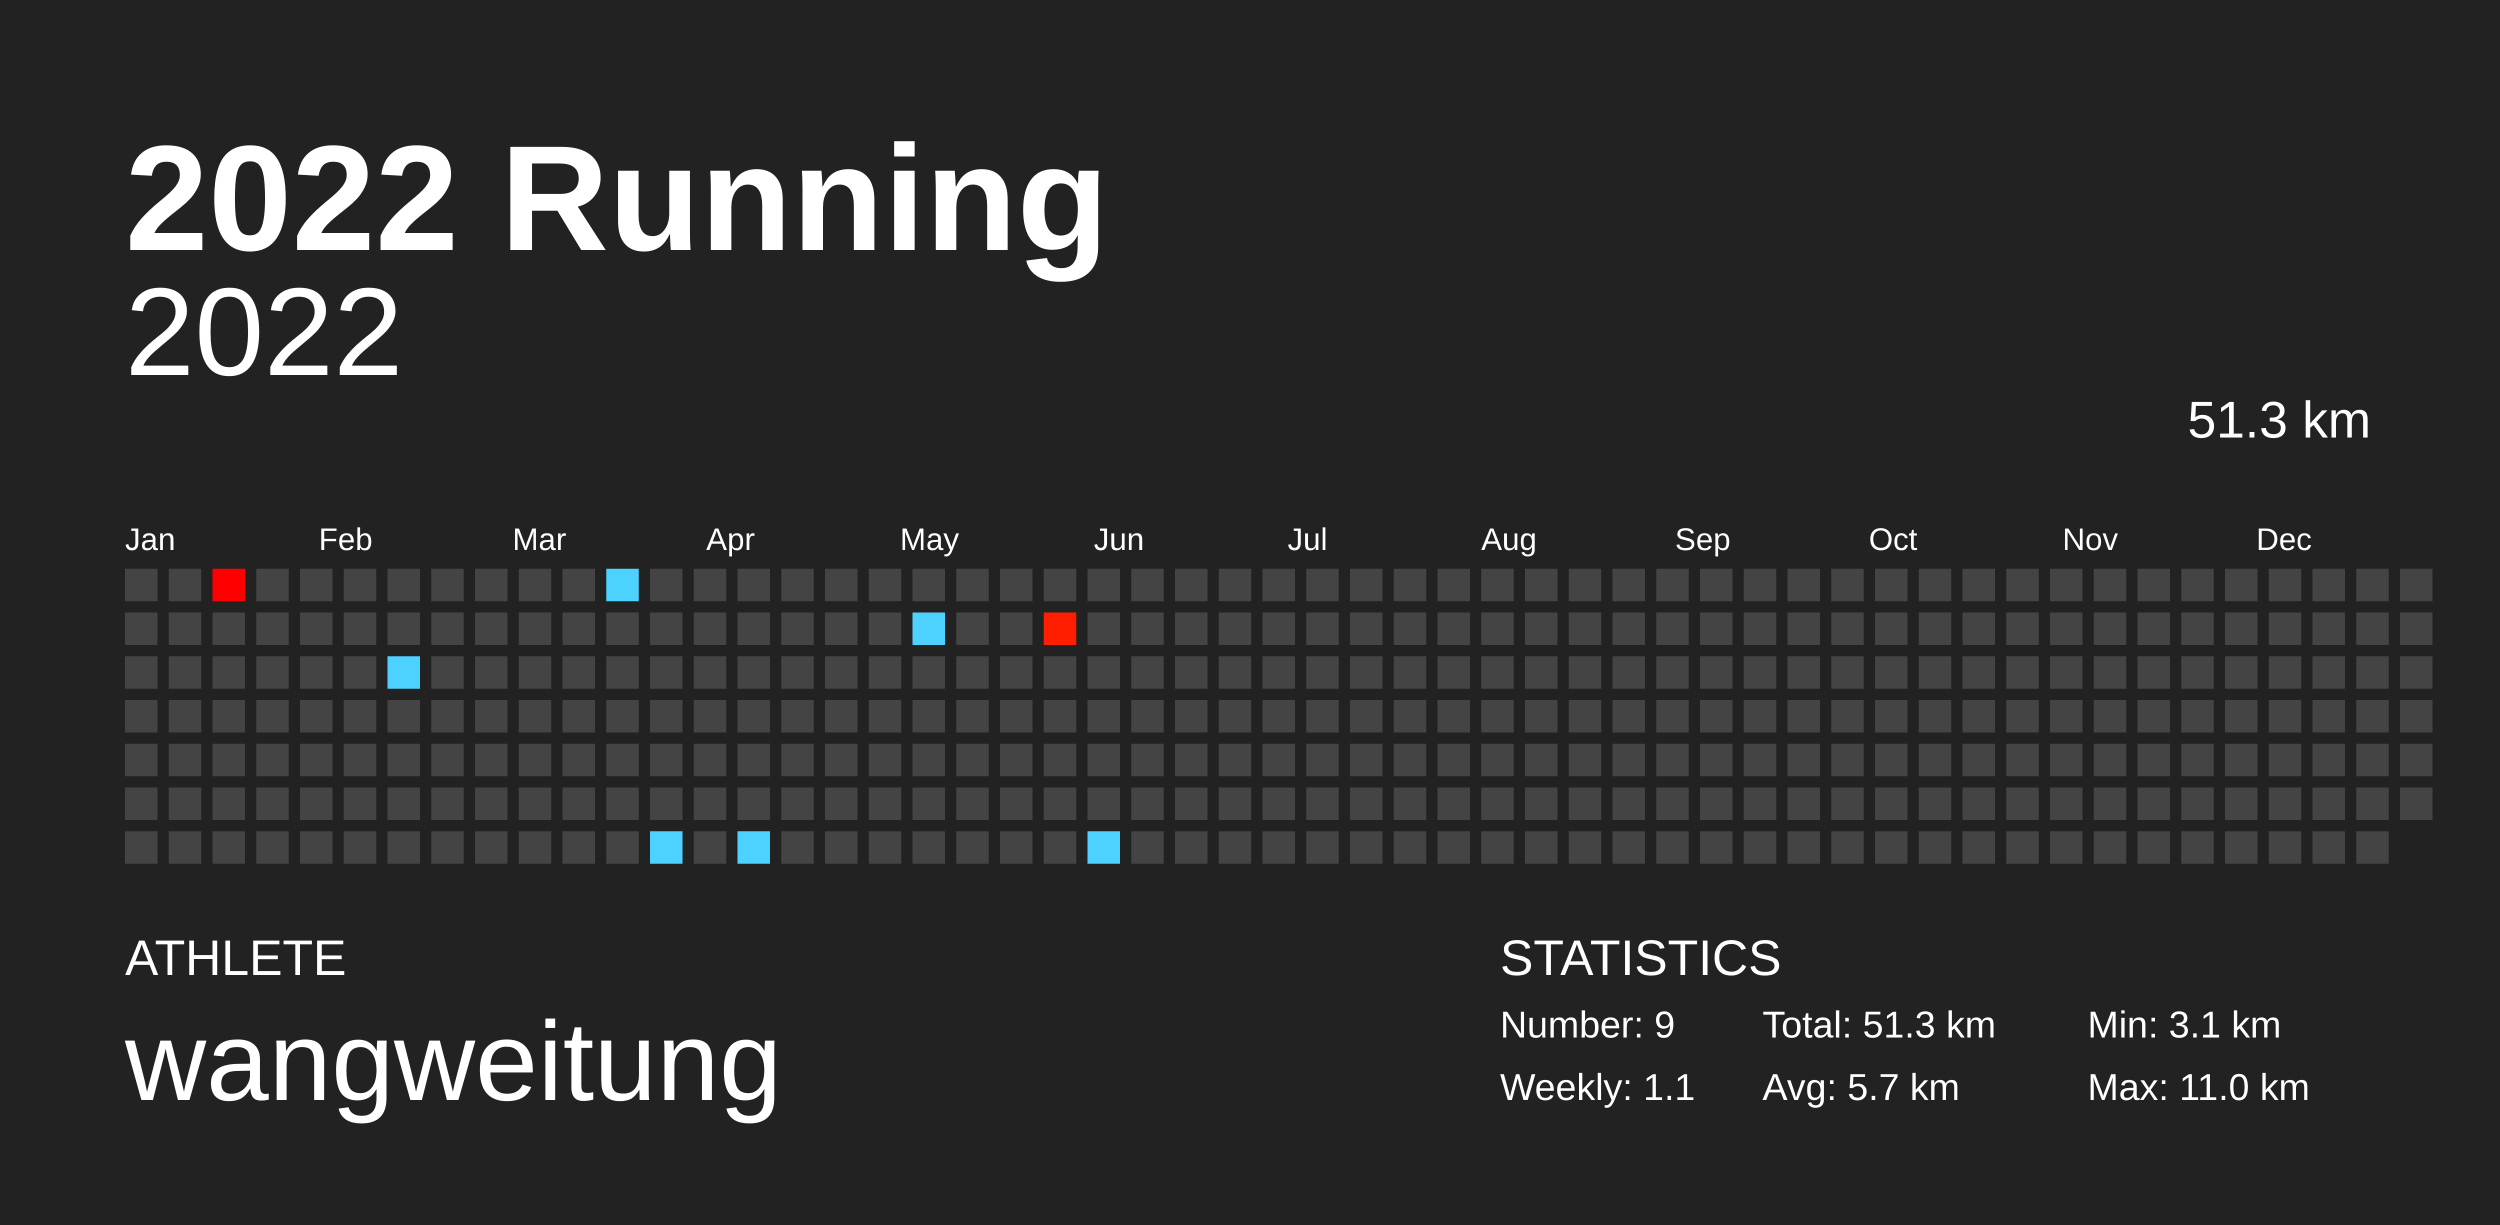
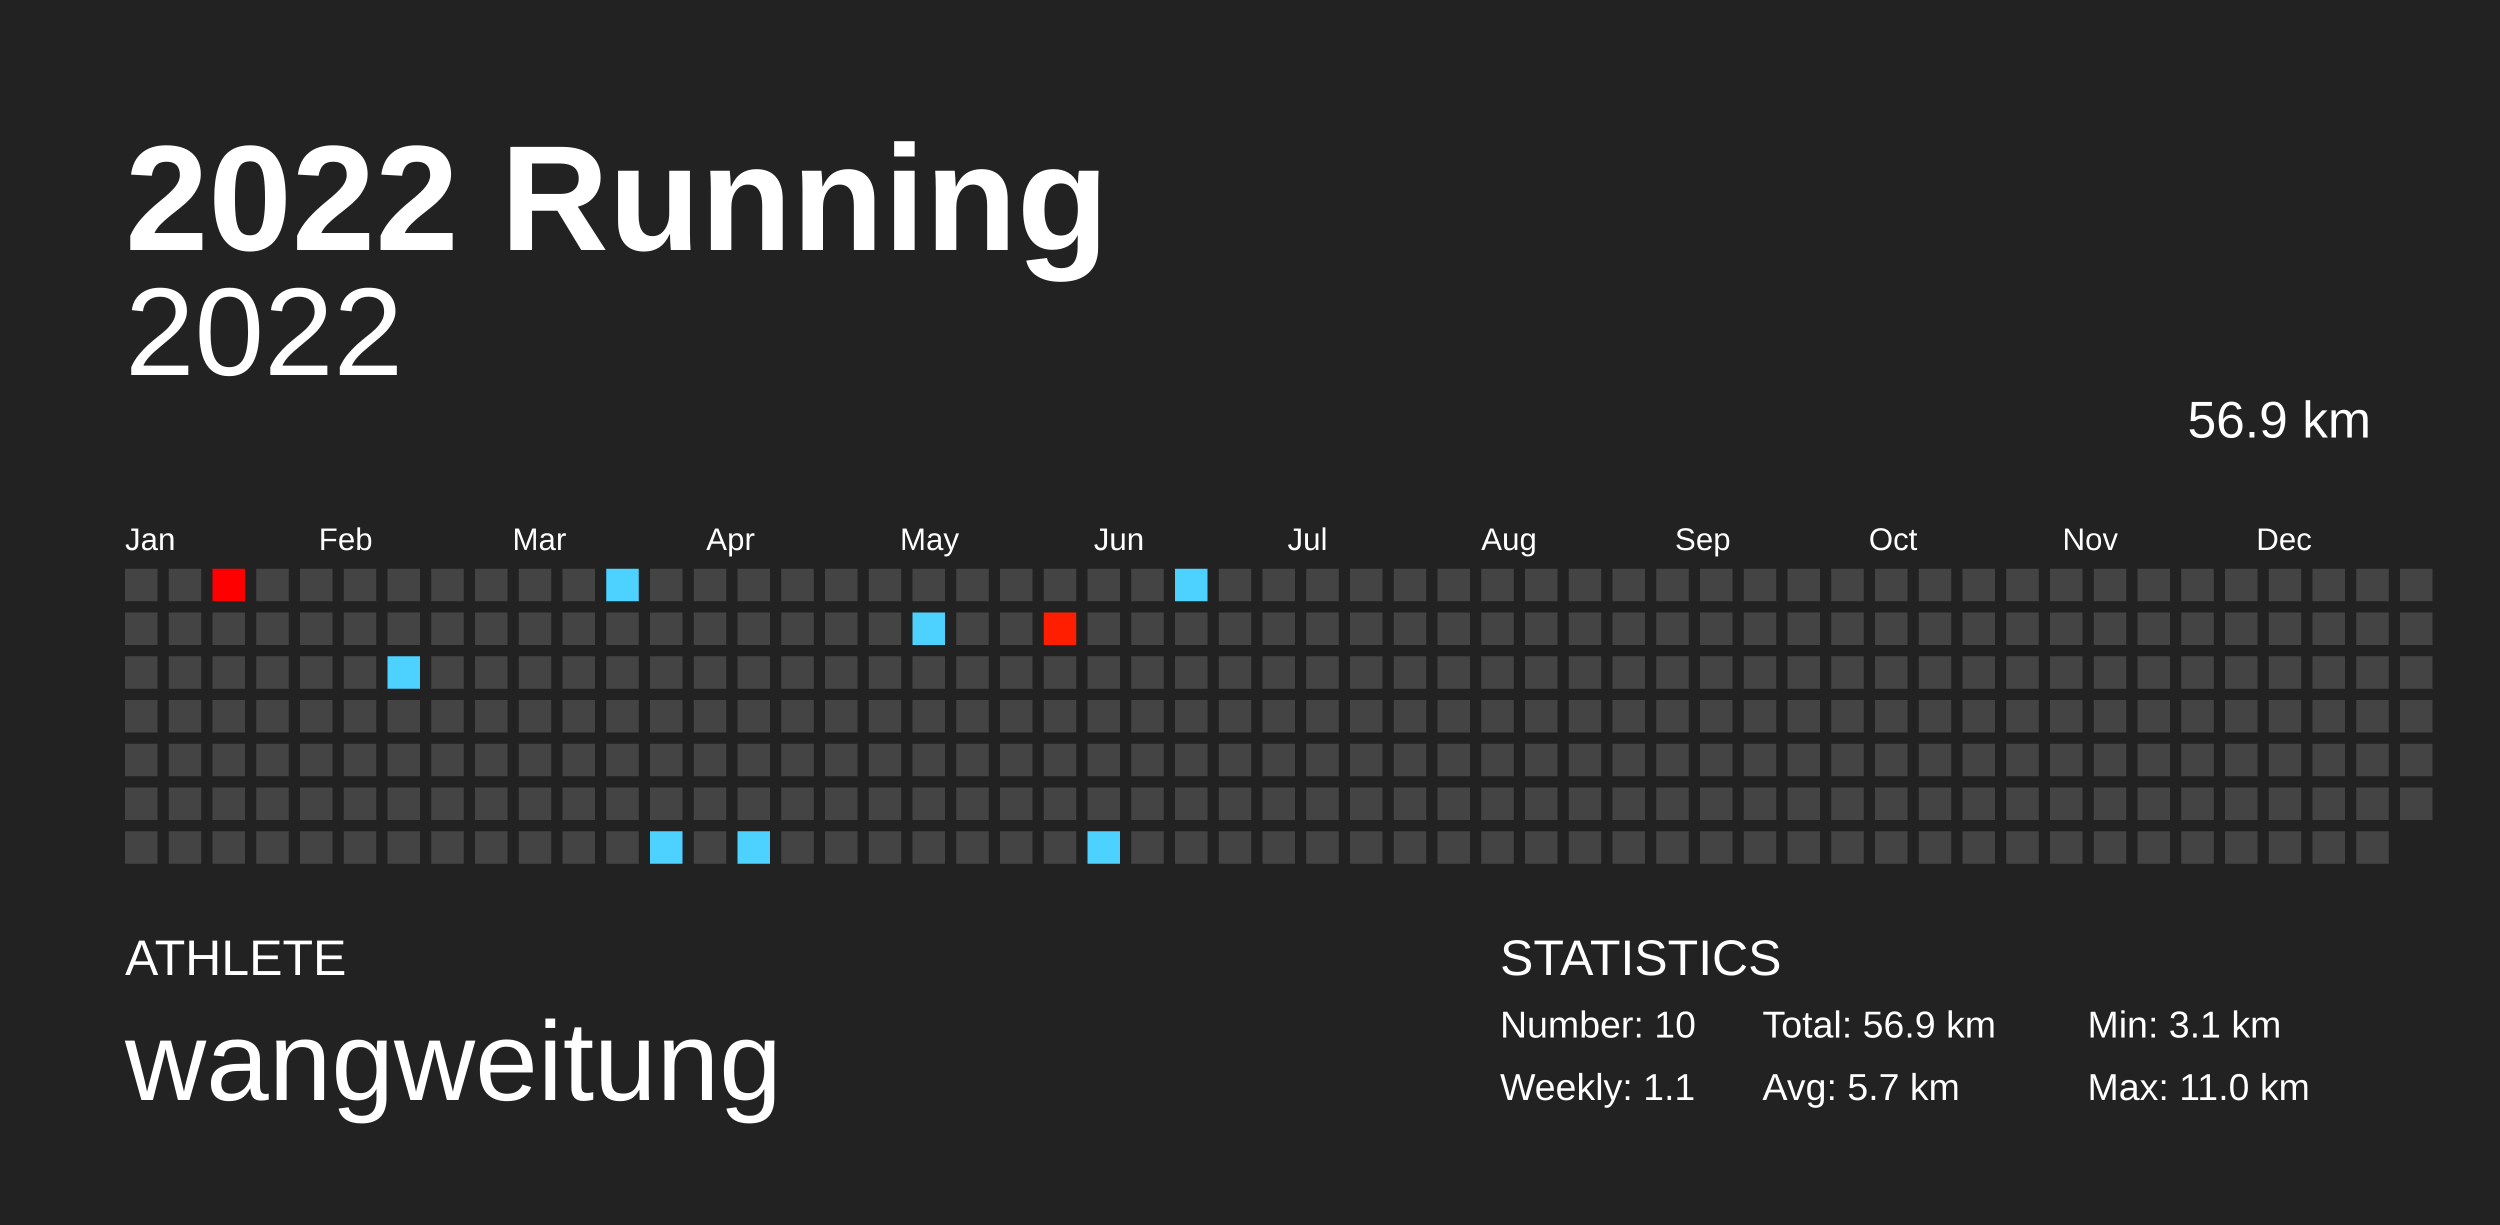
<svg xmlns="http://www.w3.org/2000/svg" baseProfile="full" height="98mm" version="1.1" viewBox="0,0,200,98" width="200mm">
  <defs />
  <rect fill="#222222" height="98" width="200" x="0" y="0" />
  <text fill="#FFFFFF" style="font-size:12px; font-family:Arial; font-weight:bold;" x="10" y="20">2022 Running</text>
  <text fill="#FFFFFF" style="font-size:4px; font-family:Arial" x="10" y="78">ATHLETE</text>
  <text fill="#FFFFFF" style="font-size:9px; font-family:Arial" x="10" y="88">wangweitung</text>
  <text fill="#FFFFFF" style="font-size:4px; font-family:Arial" x="120" y="78">STATISTICS</text>
-   <text fill="#FFFFFF" style="font-size:3px; font-family:Arial" x="120" y="83">Number: 9</text>
+   <text fill="#FFFFFF" style="font-size:3px; font-family:Arial" x="120" y="83">Number: 10</text>
  <text fill="#FFFFFF" style="font-size:3px; font-family:Arial" x="120" y="88">Weekly: 1.1</text>
-   <text fill="#FFFFFF" style="font-size:3px; font-family:Arial" x="141" y="83">Total: 51.3 km</text>
+   <text fill="#FFFFFF" style="font-size:3px; font-family:Arial" x="141" y="83">Total: 56.9 km</text>
  <text fill="#FFFFFF" style="font-size:3px; font-family:Arial" x="141" y="88">Avg: 5.7 km</text>
  <text fill="#FFFFFF" style="font-size:3px; font-family:Arial" x="167" y="83">Min: 3.1 km</text>
  <text fill="#FFFFFF" style="font-size:3px; font-family:Arial" x="167" y="88">Max: 11.0 km</text>
  <text alignment-baseline="hanging" fill="#FFFFFF" style="font-size:10.0px; font-family:Arial;" x="10" y="30">2022</text>
-   <text alignment-baseline="hanging" fill="#FFFFFF" style="font-size:4.125px; font-family:Arial;" x="175" y="35">51.3 km</text>
+   <text alignment-baseline="hanging" fill="#FFFFFF" style="font-size:4.125px; font-family:Arial;" x="175" y="35">56.9 km</text>
  <text fill="#FFFFFF" style="font-size:2.5px; font-family:Arial" x="10.0" y="44">Jan</text>
  <text fill="#FFFFFF" style="font-size:2.5px; font-family:Arial" x="25.5" y="44">Feb</text>
  <text fill="#FFFFFF" style="font-size:2.5px; font-family:Arial" x="41.0" y="44">Mar</text>
  <text fill="#FFFFFF" style="font-size:2.5px; font-family:Arial" x="56.5" y="44">Apr</text>
  <text fill="#FFFFFF" style="font-size:2.5px; font-family:Arial" x="72.0" y="44">May</text>
  <text fill="#FFFFFF" style="font-size:2.5px; font-family:Arial" x="87.5" y="44">Jun</text>
  <text fill="#FFFFFF" style="font-size:2.5px; font-family:Arial" x="103.0" y="44">Jul</text>
  <text fill="#FFFFFF" style="font-size:2.5px; font-family:Arial" x="118.5" y="44">Aug</text>
  <text fill="#FFFFFF" style="font-size:2.5px; font-family:Arial" x="134.0" y="44">Sep</text>
  <text fill="#FFFFFF" style="font-size:2.5px; font-family:Arial" x="149.5" y="44">Oct</text>
  <text fill="#FFFFFF" style="font-size:2.5px; font-family:Arial" x="165.0" y="44">Nov</text>
  <text fill="#FFFFFF" style="font-size:2.5px; font-family:Arial" x="180.5" y="44">Dec</text>
  <rect fill="#444444" height="2.6" width="2.6" x="10.0" y="45.5" />
  <rect fill="#444444" height="2.6" width="2.6" x="10.0" y="49.0" />
  <rect fill="#444444" height="2.6" width="2.6" x="10.0" y="52.5" />
  <rect fill="#444444" height="2.6" width="2.6" x="10.0" y="56.0" />
  <rect fill="#444444" height="2.6" width="2.6" x="10.0" y="59.5" />
  <rect fill="#444444" height="2.6" width="2.6" x="10.0" y="63.0" />
  <rect fill="#444444" height="2.6" width="2.6" x="10.0" y="66.5" />
  <rect fill="#444444" height="2.6" width="2.6" x="13.5" y="45.5" />
  <rect fill="#444444" height="2.6" width="2.6" x="13.5" y="49.0" />
  <rect fill="#444444" height="2.6" width="2.6" x="13.5" y="52.5" />
  <rect fill="#444444" height="2.6" width="2.6" x="13.5" y="56.0" />
  <rect fill="#444444" height="2.6" width="2.6" x="13.5" y="59.5" />
  <rect fill="#444444" height="2.6" width="2.6" x="13.5" y="63.0" />
  <rect fill="#444444" height="2.6" width="2.6" x="13.5" y="66.5" />
  <rect fill="#ff0000" height="2.6" width="2.6" x="17.0" y="45.5" />
  <rect fill="#444444" height="2.6" width="2.6" x="17.0" y="49.0" />
  <rect fill="#444444" height="2.6" width="2.6" x="17.0" y="52.5" />
  <rect fill="#444444" height="2.6" width="2.6" x="17.0" y="56.0" />
  <rect fill="#444444" height="2.6" width="2.6" x="17.0" y="59.5" />
  <rect fill="#444444" height="2.6" width="2.6" x="17.0" y="63.0" />
  <rect fill="#444444" height="2.6" width="2.6" x="17.0" y="66.5" />
  <rect fill="#444444" height="2.6" width="2.6" x="20.5" y="45.5" />
  <rect fill="#444444" height="2.6" width="2.6" x="20.5" y="49.0" />
  <rect fill="#444444" height="2.6" width="2.6" x="20.5" y="52.5" />
  <rect fill="#444444" height="2.6" width="2.6" x="20.5" y="56.0" />
  <rect fill="#444444" height="2.6" width="2.6" x="20.5" y="59.5" />
  <rect fill="#444444" height="2.6" width="2.6" x="20.5" y="63.0" />
  <rect fill="#444444" height="2.6" width="2.6" x="20.5" y="66.5" />
  <rect fill="#444444" height="2.6" width="2.6" x="24.0" y="45.5" />
  <rect fill="#444444" height="2.6" width="2.6" x="24.0" y="49.0" />
  <rect fill="#444444" height="2.6" width="2.6" x="24.0" y="52.5" />
  <rect fill="#444444" height="2.6" width="2.6" x="24.0" y="56.0" />
  <rect fill="#444444" height="2.6" width="2.6" x="24.0" y="59.5" />
  <rect fill="#444444" height="2.6" width="2.6" x="24.0" y="63.0" />
  <rect fill="#444444" height="2.6" width="2.6" x="24.0" y="66.5" />
  <rect fill="#444444" height="2.6" width="2.6" x="27.5" y="45.5" />
  <rect fill="#444444" height="2.6" width="2.6" x="27.5" y="49.0" />
  <rect fill="#444444" height="2.6" width="2.6" x="27.5" y="52.5" />
  <rect fill="#444444" height="2.6" width="2.6" x="27.5" y="56.0" />
  <rect fill="#444444" height="2.6" width="2.6" x="27.5" y="59.5" />
  <rect fill="#444444" height="2.6" width="2.6" x="27.5" y="63.0" />
  <rect fill="#444444" height="2.6" width="2.6" x="27.5" y="66.5" />
  <rect fill="#444444" height="2.6" width="2.6" x="31.0" y="45.5" />
  <rect fill="#444444" height="2.6" width="2.6" x="31.0" y="49.0" />
  <rect fill="#4dd2ff" height="2.6" width="2.6" x="31.0" y="52.5" />
  <rect fill="#444444" height="2.6" width="2.6" x="31.0" y="56.0" />
  <rect fill="#444444" height="2.6" width="2.6" x="31.0" y="59.5" />
  <rect fill="#444444" height="2.6" width="2.6" x="31.0" y="63.0" />
  <rect fill="#444444" height="2.6" width="2.6" x="31.0" y="66.5" />
  <rect fill="#444444" height="2.6" width="2.6" x="34.5" y="45.5" />
  <rect fill="#444444" height="2.6" width="2.6" x="34.5" y="49.0" />
  <rect fill="#444444" height="2.6" width="2.6" x="34.5" y="52.5" />
  <rect fill="#444444" height="2.6" width="2.6" x="34.5" y="56.0" />
  <rect fill="#444444" height="2.6" width="2.6" x="34.5" y="59.5" />
  <rect fill="#444444" height="2.6" width="2.6" x="34.5" y="63.0" />
  <rect fill="#444444" height="2.6" width="2.6" x="34.5" y="66.5" />
  <rect fill="#444444" height="2.6" width="2.6" x="38.0" y="45.5" />
  <rect fill="#444444" height="2.6" width="2.6" x="38.0" y="49.0" />
  <rect fill="#444444" height="2.6" width="2.6" x="38.0" y="52.5" />
  <rect fill="#444444" height="2.6" width="2.6" x="38.0" y="56.0" />
  <rect fill="#444444" height="2.6" width="2.6" x="38.0" y="59.5" />
  <rect fill="#444444" height="2.6" width="2.6" x="38.0" y="63.0" />
  <rect fill="#444444" height="2.6" width="2.6" x="38.0" y="66.5" />
  <rect fill="#444444" height="2.6" width="2.6" x="41.5" y="45.5" />
  <rect fill="#444444" height="2.6" width="2.6" x="41.5" y="49.0" />
  <rect fill="#444444" height="2.6" width="2.6" x="41.5" y="52.5" />
  <rect fill="#444444" height="2.6" width="2.6" x="41.5" y="56.0" />
  <rect fill="#444444" height="2.6" width="2.6" x="41.5" y="59.5" />
  <rect fill="#444444" height="2.6" width="2.6" x="41.5" y="63.0" />
  <rect fill="#444444" height="2.6" width="2.6" x="41.5" y="66.5" />
  <rect fill="#444444" height="2.6" width="2.6" x="45.0" y="45.5" />
  <rect fill="#444444" height="2.6" width="2.6" x="45.0" y="49.0" />
  <rect fill="#444444" height="2.6" width="2.6" x="45.0" y="52.5" />
  <rect fill="#444444" height="2.6" width="2.6" x="45.0" y="56.0" />
  <rect fill="#444444" height="2.6" width="2.6" x="45.0" y="59.5" />
  <rect fill="#444444" height="2.6" width="2.6" x="45.0" y="63.0" />
  <rect fill="#444444" height="2.6" width="2.6" x="45.0" y="66.5" />
  <rect fill="#4dd2ff" height="2.6" width="2.6" x="48.5" y="45.5" />
  <rect fill="#444444" height="2.6" width="2.6" x="48.5" y="49.0" />
  <rect fill="#444444" height="2.6" width="2.6" x="48.5" y="52.5" />
  <rect fill="#444444" height="2.6" width="2.6" x="48.5" y="56.0" />
  <rect fill="#444444" height="2.6" width="2.6" x="48.5" y="59.5" />
  <rect fill="#444444" height="2.6" width="2.6" x="48.5" y="63.0" />
  <rect fill="#444444" height="2.6" width="2.6" x="48.5" y="66.5" />
  <rect fill="#444444" height="2.6" width="2.6" x="52.0" y="45.5" />
  <rect fill="#444444" height="2.6" width="2.6" x="52.0" y="49.0" />
  <rect fill="#444444" height="2.6" width="2.6" x="52.0" y="52.5" />
  <rect fill="#444444" height="2.6" width="2.6" x="52.0" y="56.0" />
  <rect fill="#444444" height="2.6" width="2.6" x="52.0" y="59.5" />
  <rect fill="#444444" height="2.6" width="2.6" x="52.0" y="63.0" />
  <rect fill="#4dd2ff" height="2.6" width="2.6" x="52.0" y="66.5" />
  <rect fill="#444444" height="2.6" width="2.6" x="55.5" y="45.5" />
  <rect fill="#444444" height="2.6" width="2.6" x="55.5" y="49.0" />
  <rect fill="#444444" height="2.6" width="2.6" x="55.5" y="52.5" />
  <rect fill="#444444" height="2.6" width="2.6" x="55.5" y="56.0" />
  <rect fill="#444444" height="2.6" width="2.6" x="55.5" y="59.5" />
  <rect fill="#444444" height="2.6" width="2.6" x="55.5" y="63.0" />
  <rect fill="#444444" height="2.6" width="2.6" x="55.5" y="66.5" />
  <rect fill="#444444" height="2.6" width="2.6" x="59.0" y="45.5" />
  <rect fill="#444444" height="2.6" width="2.6" x="59.0" y="49.0" />
  <rect fill="#444444" height="2.6" width="2.6" x="59.0" y="52.5" />
  <rect fill="#444444" height="2.6" width="2.6" x="59.0" y="56.0" />
  <rect fill="#444444" height="2.6" width="2.6" x="59.0" y="59.5" />
  <rect fill="#444444" height="2.6" width="2.6" x="59.0" y="63.0" />
  <rect fill="#4dd2ff" height="2.6" width="2.6" x="59.0" y="66.5" />
  <rect fill="#444444" height="2.6" width="2.6" x="62.5" y="45.5" />
  <rect fill="#444444" height="2.6" width="2.6" x="62.5" y="49.0" />
  <rect fill="#444444" height="2.6" width="2.6" x="62.5" y="52.5" />
  <rect fill="#444444" height="2.6" width="2.6" x="62.5" y="56.0" />
  <rect fill="#444444" height="2.6" width="2.6" x="62.5" y="59.5" />
  <rect fill="#444444" height="2.6" width="2.6" x="62.5" y="63.0" />
  <rect fill="#444444" height="2.6" width="2.6" x="62.5" y="66.5" />
  <rect fill="#444444" height="2.6" width="2.6" x="66.0" y="45.5" />
  <rect fill="#444444" height="2.6" width="2.6" x="66.0" y="49.0" />
  <rect fill="#444444" height="2.6" width="2.6" x="66.0" y="52.5" />
  <rect fill="#444444" height="2.6" width="2.6" x="66.0" y="56.0" />
  <rect fill="#444444" height="2.6" width="2.6" x="66.0" y="59.5" />
  <rect fill="#444444" height="2.6" width="2.6" x="66.0" y="63.0" />
  <rect fill="#444444" height="2.6" width="2.6" x="66.0" y="66.5" />
  <rect fill="#444444" height="2.6" width="2.6" x="69.5" y="45.5" />
  <rect fill="#444444" height="2.6" width="2.6" x="69.5" y="49.0" />
  <rect fill="#444444" height="2.6" width="2.6" x="69.5" y="52.5" />
  <rect fill="#444444" height="2.6" width="2.6" x="69.5" y="56.0" />
  <rect fill="#444444" height="2.6" width="2.6" x="69.5" y="59.5" />
  <rect fill="#444444" height="2.6" width="2.6" x="69.5" y="63.0" />
  <rect fill="#444444" height="2.6" width="2.6" x="69.5" y="66.5" />
  <rect fill="#444444" height="2.6" width="2.6" x="73.0" y="45.5" />
  <rect fill="#4dd2ff" height="2.6" width="2.6" x="73.0" y="49.0" />
  <rect fill="#444444" height="2.6" width="2.6" x="73.0" y="52.5" />
  <rect fill="#444444" height="2.6" width="2.6" x="73.0" y="56.0" />
  <rect fill="#444444" height="2.6" width="2.6" x="73.0" y="59.5" />
  <rect fill="#444444" height="2.6" width="2.6" x="73.0" y="63.0" />
  <rect fill="#444444" height="2.6" width="2.6" x="73.0" y="66.5" />
  <rect fill="#444444" height="2.6" width="2.6" x="76.5" y="45.5" />
  <rect fill="#444444" height="2.6" width="2.6" x="76.5" y="49.0" />
  <rect fill="#444444" height="2.6" width="2.6" x="76.5" y="52.5" />
  <rect fill="#444444" height="2.6" width="2.6" x="76.5" y="56.0" />
  <rect fill="#444444" height="2.6" width="2.6" x="76.5" y="59.5" />
  <rect fill="#444444" height="2.6" width="2.6" x="76.5" y="63.0" />
  <rect fill="#444444" height="2.6" width="2.6" x="76.5" y="66.5" />
  <rect fill="#444444" height="2.6" width="2.6" x="80.0" y="45.5" />
  <rect fill="#444444" height="2.6" width="2.6" x="80.0" y="49.0" />
  <rect fill="#444444" height="2.6" width="2.6" x="80.0" y="52.5" />
  <rect fill="#444444" height="2.6" width="2.6" x="80.0" y="56.0" />
  <rect fill="#444444" height="2.6" width="2.6" x="80.0" y="59.5" />
  <rect fill="#444444" height="2.6" width="2.6" x="80.0" y="63.0" />
  <rect fill="#444444" height="2.6" width="2.6" x="80.0" y="66.5" />
  <rect fill="#444444" height="2.6" width="2.6" x="83.5" y="45.5" />
  <rect fill="#ff1f00" height="2.6" width="2.6" x="83.5" y="49.0" />
  <rect fill="#444444" height="2.6" width="2.6" x="83.5" y="52.5" />
  <rect fill="#444444" height="2.6" width="2.6" x="83.5" y="56.0" />
  <rect fill="#444444" height="2.6" width="2.6" x="83.5" y="59.5" />
  <rect fill="#444444" height="2.6" width="2.6" x="83.5" y="63.0" />
  <rect fill="#444444" height="2.6" width="2.6" x="83.5" y="66.5" />
  <rect fill="#444444" height="2.6" width="2.6" x="87.0" y="45.5" />
  <rect fill="#444444" height="2.6" width="2.6" x="87.0" y="49.0" />
  <rect fill="#444444" height="2.6" width="2.6" x="87.0" y="52.5" />
  <rect fill="#444444" height="2.6" width="2.6" x="87.0" y="56.0" />
  <rect fill="#444444" height="2.6" width="2.6" x="87.0" y="59.5" />
  <rect fill="#444444" height="2.6" width="2.6" x="87.0" y="63.0" />
  <rect fill="#4dd2ff" height="2.6" width="2.6" x="87.0" y="66.5" />
  <rect fill="#444444" height="2.6" width="2.6" x="90.5" y="45.5" />
  <rect fill="#444444" height="2.6" width="2.6" x="90.5" y="49.0" />
  <rect fill="#444444" height="2.6" width="2.6" x="90.5" y="52.5" />
  <rect fill="#444444" height="2.6" width="2.6" x="90.5" y="56.0" />
  <rect fill="#444444" height="2.6" width="2.6" x="90.5" y="59.5" />
  <rect fill="#444444" height="2.6" width="2.6" x="90.5" y="63.0" />
  <rect fill="#444444" height="2.6" width="2.6" x="90.5" y="66.5" />
-   <rect fill="#444444" height="2.6" width="2.6" x="94.0" y="45.5" />
+   <rect fill="#4dd2ff" height="2.6" width="2.6" x="94.0" y="45.5" />
  <rect fill="#444444" height="2.6" width="2.6" x="94.0" y="49.0" />
  <rect fill="#444444" height="2.6" width="2.6" x="94.0" y="52.5" />
  <rect fill="#444444" height="2.6" width="2.6" x="94.0" y="56.0" />
  <rect fill="#444444" height="2.6" width="2.6" x="94.0" y="59.5" />
  <rect fill="#444444" height="2.6" width="2.6" x="94.0" y="63.0" />
  <rect fill="#444444" height="2.6" width="2.6" x="94.0" y="66.5" />
  <rect fill="#444444" height="2.6" width="2.6" x="97.5" y="45.5" />
  <rect fill="#444444" height="2.6" width="2.6" x="97.5" y="49.0" />
  <rect fill="#444444" height="2.6" width="2.6" x="97.5" y="52.5" />
  <rect fill="#444444" height="2.6" width="2.6" x="97.5" y="56.0" />
  <rect fill="#444444" height="2.6" width="2.6" x="97.5" y="59.5" />
  <rect fill="#444444" height="2.6" width="2.6" x="97.5" y="63.0" />
  <rect fill="#444444" height="2.6" width="2.6" x="97.5" y="66.5" />
  <rect fill="#444444" height="2.6" width="2.6" x="101.0" y="45.5" />
  <rect fill="#444444" height="2.6" width="2.6" x="101.0" y="49.0" />
  <rect fill="#444444" height="2.6" width="2.6" x="101.0" y="52.5" />
  <rect fill="#444444" height="2.6" width="2.6" x="101.0" y="56.0" />
  <rect fill="#444444" height="2.6" width="2.6" x="101.0" y="59.5" />
  <rect fill="#444444" height="2.6" width="2.6" x="101.0" y="63.0" />
  <rect fill="#444444" height="2.6" width="2.6" x="101.0" y="66.5" />
  <rect fill="#444444" height="2.6" width="2.6" x="104.5" y="45.5" />
  <rect fill="#444444" height="2.6" width="2.6" x="104.5" y="49.0" />
  <rect fill="#444444" height="2.6" width="2.6" x="104.5" y="52.5" />
  <rect fill="#444444" height="2.6" width="2.6" x="104.5" y="56.0" />
  <rect fill="#444444" height="2.6" width="2.6" x="104.5" y="59.5" />
  <rect fill="#444444" height="2.6" width="2.6" x="104.5" y="63.0" />
  <rect fill="#444444" height="2.6" width="2.6" x="104.5" y="66.5" />
  <rect fill="#444444" height="2.6" width="2.6" x="108.0" y="45.5" />
  <rect fill="#444444" height="2.6" width="2.6" x="108.0" y="49.0" />
  <rect fill="#444444" height="2.6" width="2.6" x="108.0" y="52.5" />
  <rect fill="#444444" height="2.6" width="2.6" x="108.0" y="56.0" />
  <rect fill="#444444" height="2.6" width="2.6" x="108.0" y="59.5" />
  <rect fill="#444444" height="2.6" width="2.6" x="108.0" y="63.0" />
  <rect fill="#444444" height="2.6" width="2.6" x="108.0" y="66.5" />
  <rect fill="#444444" height="2.6" width="2.6" x="111.5" y="45.5" />
  <rect fill="#444444" height="2.6" width="2.6" x="111.5" y="49.0" />
  <rect fill="#444444" height="2.6" width="2.6" x="111.5" y="52.5" />
  <rect fill="#444444" height="2.6" width="2.6" x="111.5" y="56.0" />
  <rect fill="#444444" height="2.6" width="2.6" x="111.5" y="59.5" />
  <rect fill="#444444" height="2.6" width="2.6" x="111.5" y="63.0" />
  <rect fill="#444444" height="2.6" width="2.6" x="111.5" y="66.5" />
  <rect fill="#444444" height="2.6" width="2.6" x="115.0" y="45.5" />
  <rect fill="#444444" height="2.6" width="2.6" x="115.0" y="49.0" />
  <rect fill="#444444" height="2.6" width="2.6" x="115.0" y="52.5" />
  <rect fill="#444444" height="2.6" width="2.6" x="115.0" y="56.0" />
  <rect fill="#444444" height="2.6" width="2.6" x="115.0" y="59.5" />
  <rect fill="#444444" height="2.6" width="2.6" x="115.0" y="63.0" />
  <rect fill="#444444" height="2.6" width="2.6" x="115.0" y="66.5" />
  <rect fill="#444444" height="2.6" width="2.6" x="118.5" y="45.5" />
  <rect fill="#444444" height="2.6" width="2.6" x="118.5" y="49.0" />
  <rect fill="#444444" height="2.6" width="2.6" x="118.5" y="52.5" />
  <rect fill="#444444" height="2.6" width="2.6" x="118.5" y="56.0" />
  <rect fill="#444444" height="2.6" width="2.6" x="118.5" y="59.5" />
  <rect fill="#444444" height="2.6" width="2.6" x="118.5" y="63.0" />
  <rect fill="#444444" height="2.6" width="2.6" x="118.5" y="66.5" />
  <rect fill="#444444" height="2.6" width="2.6" x="122.0" y="45.5" />
  <rect fill="#444444" height="2.6" width="2.6" x="122.0" y="49.0" />
  <rect fill="#444444" height="2.6" width="2.6" x="122.0" y="52.5" />
  <rect fill="#444444" height="2.6" width="2.6" x="122.0" y="56.0" />
  <rect fill="#444444" height="2.6" width="2.6" x="122.0" y="59.5" />
  <rect fill="#444444" height="2.6" width="2.6" x="122.0" y="63.0" />
  <rect fill="#444444" height="2.6" width="2.6" x="122.0" y="66.5" />
  <rect fill="#444444" height="2.6" width="2.6" x="125.5" y="45.5" />
  <rect fill="#444444" height="2.6" width="2.6" x="125.5" y="49.0" />
  <rect fill="#444444" height="2.6" width="2.6" x="125.5" y="52.5" />
  <rect fill="#444444" height="2.6" width="2.6" x="125.5" y="56.0" />
  <rect fill="#444444" height="2.6" width="2.6" x="125.5" y="59.5" />
  <rect fill="#444444" height="2.6" width="2.6" x="125.5" y="63.0" />
  <rect fill="#444444" height="2.6" width="2.6" x="125.5" y="66.5" />
  <rect fill="#444444" height="2.6" width="2.6" x="129.0" y="45.5" />
  <rect fill="#444444" height="2.6" width="2.6" x="129.0" y="49.0" />
  <rect fill="#444444" height="2.6" width="2.6" x="129.0" y="52.5" />
  <rect fill="#444444" height="2.6" width="2.6" x="129.0" y="56.0" />
  <rect fill="#444444" height="2.6" width="2.6" x="129.0" y="59.5" />
  <rect fill="#444444" height="2.6" width="2.6" x="129.0" y="63.0" />
  <rect fill="#444444" height="2.6" width="2.6" x="129.0" y="66.5" />
  <rect fill="#444444" height="2.6" width="2.6" x="132.5" y="45.5" />
  <rect fill="#444444" height="2.6" width="2.6" x="132.5" y="49.0" />
  <rect fill="#444444" height="2.6" width="2.6" x="132.5" y="52.5" />
  <rect fill="#444444" height="2.6" width="2.6" x="132.5" y="56.0" />
  <rect fill="#444444" height="2.6" width="2.6" x="132.5" y="59.5" />
  <rect fill="#444444" height="2.6" width="2.6" x="132.5" y="63.0" />
  <rect fill="#444444" height="2.6" width="2.6" x="132.5" y="66.5" />
  <rect fill="#444444" height="2.6" width="2.6" x="136.0" y="45.5" />
  <rect fill="#444444" height="2.6" width="2.6" x="136.0" y="49.0" />
  <rect fill="#444444" height="2.6" width="2.6" x="136.0" y="52.5" />
  <rect fill="#444444" height="2.6" width="2.6" x="136.0" y="56.0" />
  <rect fill="#444444" height="2.6" width="2.6" x="136.0" y="59.5" />
  <rect fill="#444444" height="2.6" width="2.6" x="136.0" y="63.0" />
  <rect fill="#444444" height="2.6" width="2.6" x="136.0" y="66.5" />
  <rect fill="#444444" height="2.6" width="2.6" x="139.5" y="45.5" />
  <rect fill="#444444" height="2.6" width="2.6" x="139.5" y="49.0" />
  <rect fill="#444444" height="2.6" width="2.6" x="139.5" y="52.5" />
  <rect fill="#444444" height="2.6" width="2.6" x="139.5" y="56.0" />
  <rect fill="#444444" height="2.6" width="2.6" x="139.5" y="59.5" />
  <rect fill="#444444" height="2.6" width="2.6" x="139.5" y="63.0" />
  <rect fill="#444444" height="2.6" width="2.6" x="139.5" y="66.5" />
  <rect fill="#444444" height="2.6" width="2.6" x="143.0" y="45.5" />
  <rect fill="#444444" height="2.6" width="2.6" x="143.0" y="49.0" />
  <rect fill="#444444" height="2.6" width="2.6" x="143.0" y="52.5" />
  <rect fill="#444444" height="2.6" width="2.6" x="143.0" y="56.0" />
  <rect fill="#444444" height="2.6" width="2.6" x="143.0" y="59.5" />
  <rect fill="#444444" height="2.6" width="2.6" x="143.0" y="63.0" />
  <rect fill="#444444" height="2.6" width="2.6" x="143.0" y="66.5" />
  <rect fill="#444444" height="2.6" width="2.6" x="146.5" y="45.5" />
  <rect fill="#444444" height="2.6" width="2.6" x="146.5" y="49.0" />
  <rect fill="#444444" height="2.6" width="2.6" x="146.5" y="52.5" />
  <rect fill="#444444" height="2.6" width="2.6" x="146.5" y="56.0" />
  <rect fill="#444444" height="2.6" width="2.6" x="146.5" y="59.5" />
  <rect fill="#444444" height="2.6" width="2.6" x="146.5" y="63.0" />
  <rect fill="#444444" height="2.6" width="2.6" x="146.5" y="66.5" />
  <rect fill="#444444" height="2.6" width="2.6" x="150.0" y="45.5" />
  <rect fill="#444444" height="2.6" width="2.6" x="150.0" y="49.0" />
  <rect fill="#444444" height="2.6" width="2.6" x="150.0" y="52.5" />
  <rect fill="#444444" height="2.6" width="2.6" x="150.0" y="56.0" />
  <rect fill="#444444" height="2.6" width="2.6" x="150.0" y="59.5" />
  <rect fill="#444444" height="2.6" width="2.6" x="150.0" y="63.0" />
  <rect fill="#444444" height="2.6" width="2.6" x="150.0" y="66.5" />
  <rect fill="#444444" height="2.6" width="2.6" x="153.5" y="45.5" />
  <rect fill="#444444" height="2.6" width="2.6" x="153.5" y="49.0" />
  <rect fill="#444444" height="2.6" width="2.6" x="153.5" y="52.5" />
  <rect fill="#444444" height="2.6" width="2.6" x="153.5" y="56.0" />
  <rect fill="#444444" height="2.6" width="2.6" x="153.5" y="59.5" />
  <rect fill="#444444" height="2.6" width="2.6" x="153.5" y="63.0" />
  <rect fill="#444444" height="2.6" width="2.6" x="153.5" y="66.5" />
  <rect fill="#444444" height="2.6" width="2.6" x="157.0" y="45.5" />
  <rect fill="#444444" height="2.6" width="2.6" x="157.0" y="49.0" />
  <rect fill="#444444" height="2.6" width="2.6" x="157.0" y="52.5" />
  <rect fill="#444444" height="2.6" width="2.6" x="157.0" y="56.0" />
  <rect fill="#444444" height="2.6" width="2.6" x="157.0" y="59.5" />
  <rect fill="#444444" height="2.6" width="2.6" x="157.0" y="63.0" />
  <rect fill="#444444" height="2.6" width="2.6" x="157.0" y="66.5" />
  <rect fill="#444444" height="2.6" width="2.6" x="160.5" y="45.5" />
  <rect fill="#444444" height="2.6" width="2.6" x="160.5" y="49.0" />
  <rect fill="#444444" height="2.6" width="2.6" x="160.5" y="52.5" />
  <rect fill="#444444" height="2.6" width="2.6" x="160.5" y="56.0" />
  <rect fill="#444444" height="2.6" width="2.6" x="160.5" y="59.5" />
  <rect fill="#444444" height="2.6" width="2.6" x="160.5" y="63.0" />
  <rect fill="#444444" height="2.6" width="2.6" x="160.5" y="66.5" />
  <rect fill="#444444" height="2.6" width="2.6" x="164.0" y="45.5" />
  <rect fill="#444444" height="2.6" width="2.6" x="164.0" y="49.0" />
  <rect fill="#444444" height="2.6" width="2.6" x="164.0" y="52.5" />
  <rect fill="#444444" height="2.6" width="2.6" x="164.0" y="56.0" />
  <rect fill="#444444" height="2.6" width="2.6" x="164.0" y="59.5" />
  <rect fill="#444444" height="2.6" width="2.6" x="164.0" y="63.0" />
  <rect fill="#444444" height="2.6" width="2.6" x="164.0" y="66.5" />
  <rect fill="#444444" height="2.6" width="2.6" x="167.5" y="45.5" />
  <rect fill="#444444" height="2.6" width="2.6" x="167.5" y="49.0" />
  <rect fill="#444444" height="2.6" width="2.6" x="167.5" y="52.5" />
  <rect fill="#444444" height="2.6" width="2.6" x="167.5" y="56.0" />
  <rect fill="#444444" height="2.6" width="2.6" x="167.5" y="59.5" />
  <rect fill="#444444" height="2.6" width="2.6" x="167.5" y="63.0" />
  <rect fill="#444444" height="2.6" width="2.6" x="167.5" y="66.5" />
  <rect fill="#444444" height="2.6" width="2.6" x="171.0" y="45.5" />
  <rect fill="#444444" height="2.6" width="2.6" x="171.0" y="49.0" />
  <rect fill="#444444" height="2.6" width="2.6" x="171.0" y="52.5" />
  <rect fill="#444444" height="2.6" width="2.6" x="171.0" y="56.0" />
  <rect fill="#444444" height="2.6" width="2.6" x="171.0" y="59.5" />
  <rect fill="#444444" height="2.6" width="2.6" x="171.0" y="63.0" />
  <rect fill="#444444" height="2.6" width="2.6" x="171.0" y="66.5" />
  <rect fill="#444444" height="2.6" width="2.6" x="174.5" y="45.5" />
  <rect fill="#444444" height="2.6" width="2.6" x="174.5" y="49.0" />
  <rect fill="#444444" height="2.6" width="2.6" x="174.5" y="52.5" />
  <rect fill="#444444" height="2.6" width="2.6" x="174.5" y="56.0" />
  <rect fill="#444444" height="2.6" width="2.6" x="174.5" y="59.5" />
  <rect fill="#444444" height="2.6" width="2.6" x="174.5" y="63.0" />
  <rect fill="#444444" height="2.6" width="2.6" x="174.5" y="66.5" />
  <rect fill="#444444" height="2.6" width="2.6" x="178.0" y="45.5" />
  <rect fill="#444444" height="2.6" width="2.6" x="178.0" y="49.0" />
  <rect fill="#444444" height="2.6" width="2.6" x="178.0" y="52.5" />
  <rect fill="#444444" height="2.6" width="2.6" x="178.0" y="56.0" />
  <rect fill="#444444" height="2.6" width="2.6" x="178.0" y="59.5" />
  <rect fill="#444444" height="2.6" width="2.6" x="178.0" y="63.0" />
  <rect fill="#444444" height="2.6" width="2.6" x="178.0" y="66.5" />
  <rect fill="#444444" height="2.6" width="2.6" x="181.5" y="45.5" />
  <rect fill="#444444" height="2.6" width="2.6" x="181.5" y="49.0" />
  <rect fill="#444444" height="2.6" width="2.6" x="181.5" y="52.5" />
  <rect fill="#444444" height="2.6" width="2.6" x="181.5" y="56.0" />
  <rect fill="#444444" height="2.6" width="2.6" x="181.5" y="59.5" />
  <rect fill="#444444" height="2.6" width="2.6" x="181.5" y="63.0" />
  <rect fill="#444444" height="2.6" width="2.6" x="181.5" y="66.5" />
  <rect fill="#444444" height="2.6" width="2.6" x="185.0" y="45.5" />
  <rect fill="#444444" height="2.6" width="2.6" x="185.0" y="49.0" />
  <rect fill="#444444" height="2.6" width="2.6" x="185.0" y="52.5" />
  <rect fill="#444444" height="2.6" width="2.6" x="185.0" y="56.0" />
  <rect fill="#444444" height="2.6" width="2.6" x="185.0" y="59.5" />
  <rect fill="#444444" height="2.6" width="2.6" x="185.0" y="63.0" />
  <rect fill="#444444" height="2.6" width="2.6" x="185.0" y="66.5" />
  <rect fill="#444444" height="2.6" width="2.6" x="188.5" y="45.5" />
  <rect fill="#444444" height="2.6" width="2.6" x="188.5" y="49.0" />
  <rect fill="#444444" height="2.6" width="2.6" x="188.5" y="52.5" />
  <rect fill="#444444" height="2.6" width="2.6" x="188.5" y="56.0" />
  <rect fill="#444444" height="2.6" width="2.6" x="188.5" y="59.5" />
  <rect fill="#444444" height="2.6" width="2.6" x="188.5" y="63.0" />
  <rect fill="#444444" height="2.6" width="2.6" x="188.5" y="66.5" />
  <rect fill="#444444" height="2.6" width="2.6" x="192.0" y="45.5" />
  <rect fill="#444444" height="2.6" width="2.6" x="192.0" y="49.0" />
  <rect fill="#444444" height="2.6" width="2.6" x="192.0" y="52.5" />
  <rect fill="#444444" height="2.6" width="2.6" x="192.0" y="56.0" />
  <rect fill="#444444" height="2.6" width="2.6" x="192.0" y="59.5" />
  <rect fill="#444444" height="2.6" width="2.6" x="192.0" y="63.0" />
</svg>
